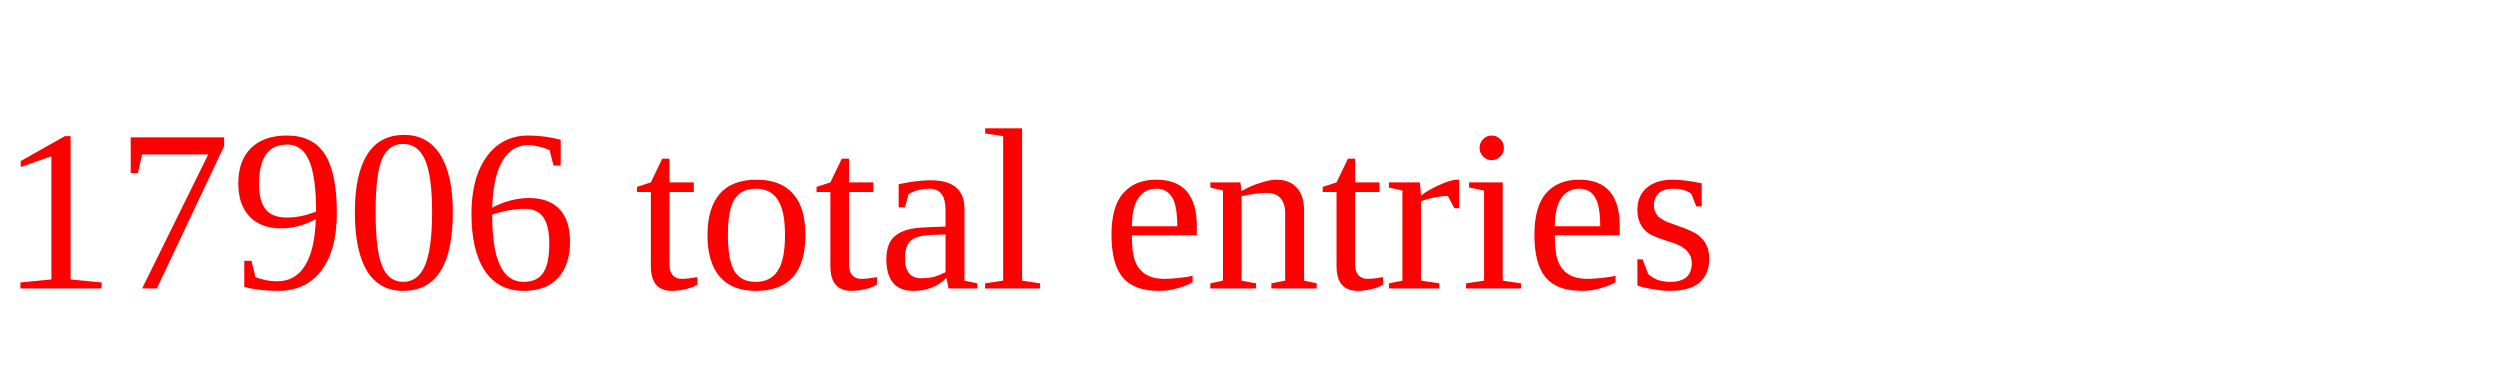
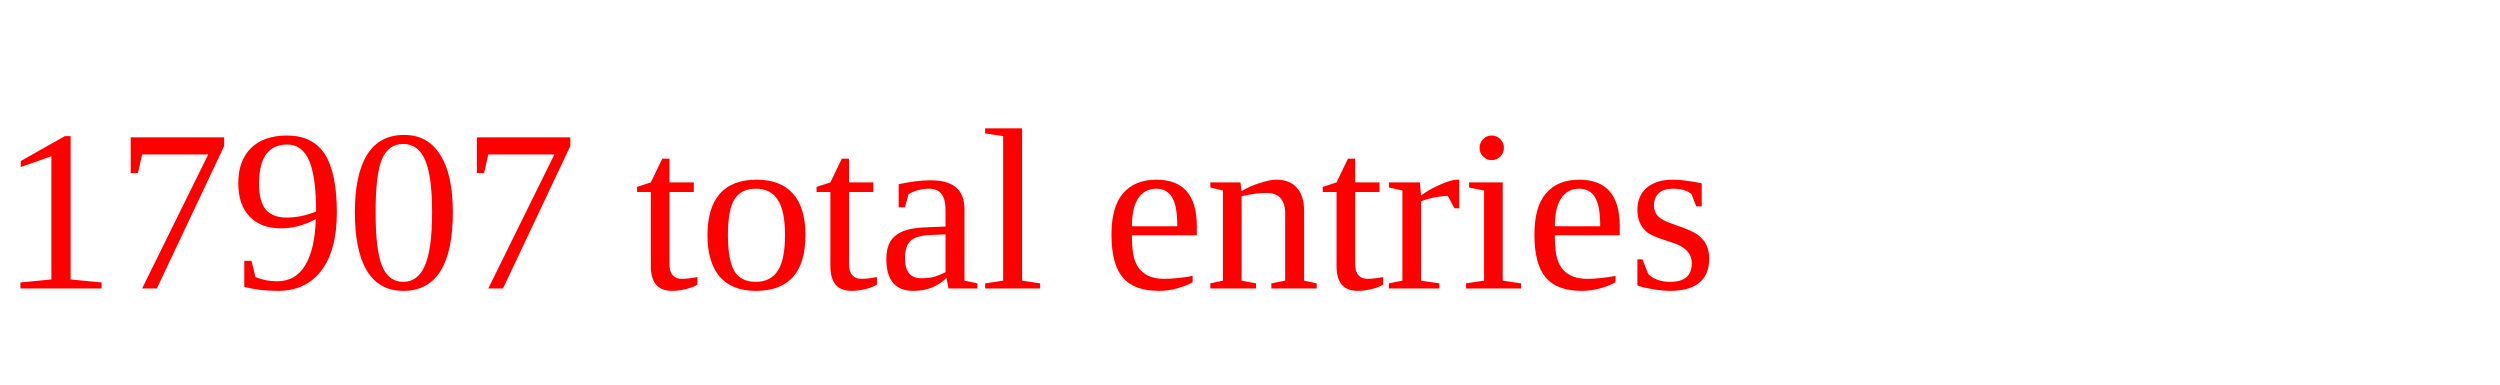
<svg xmlns="http://www.w3.org/2000/svg" height="20" width="130" version="1.1">
-   <text x="0" y="15" fill="red">17906 total entries</text>
+   <text x="0" y="15" fill="red">17907 total entries</text>
</svg>
